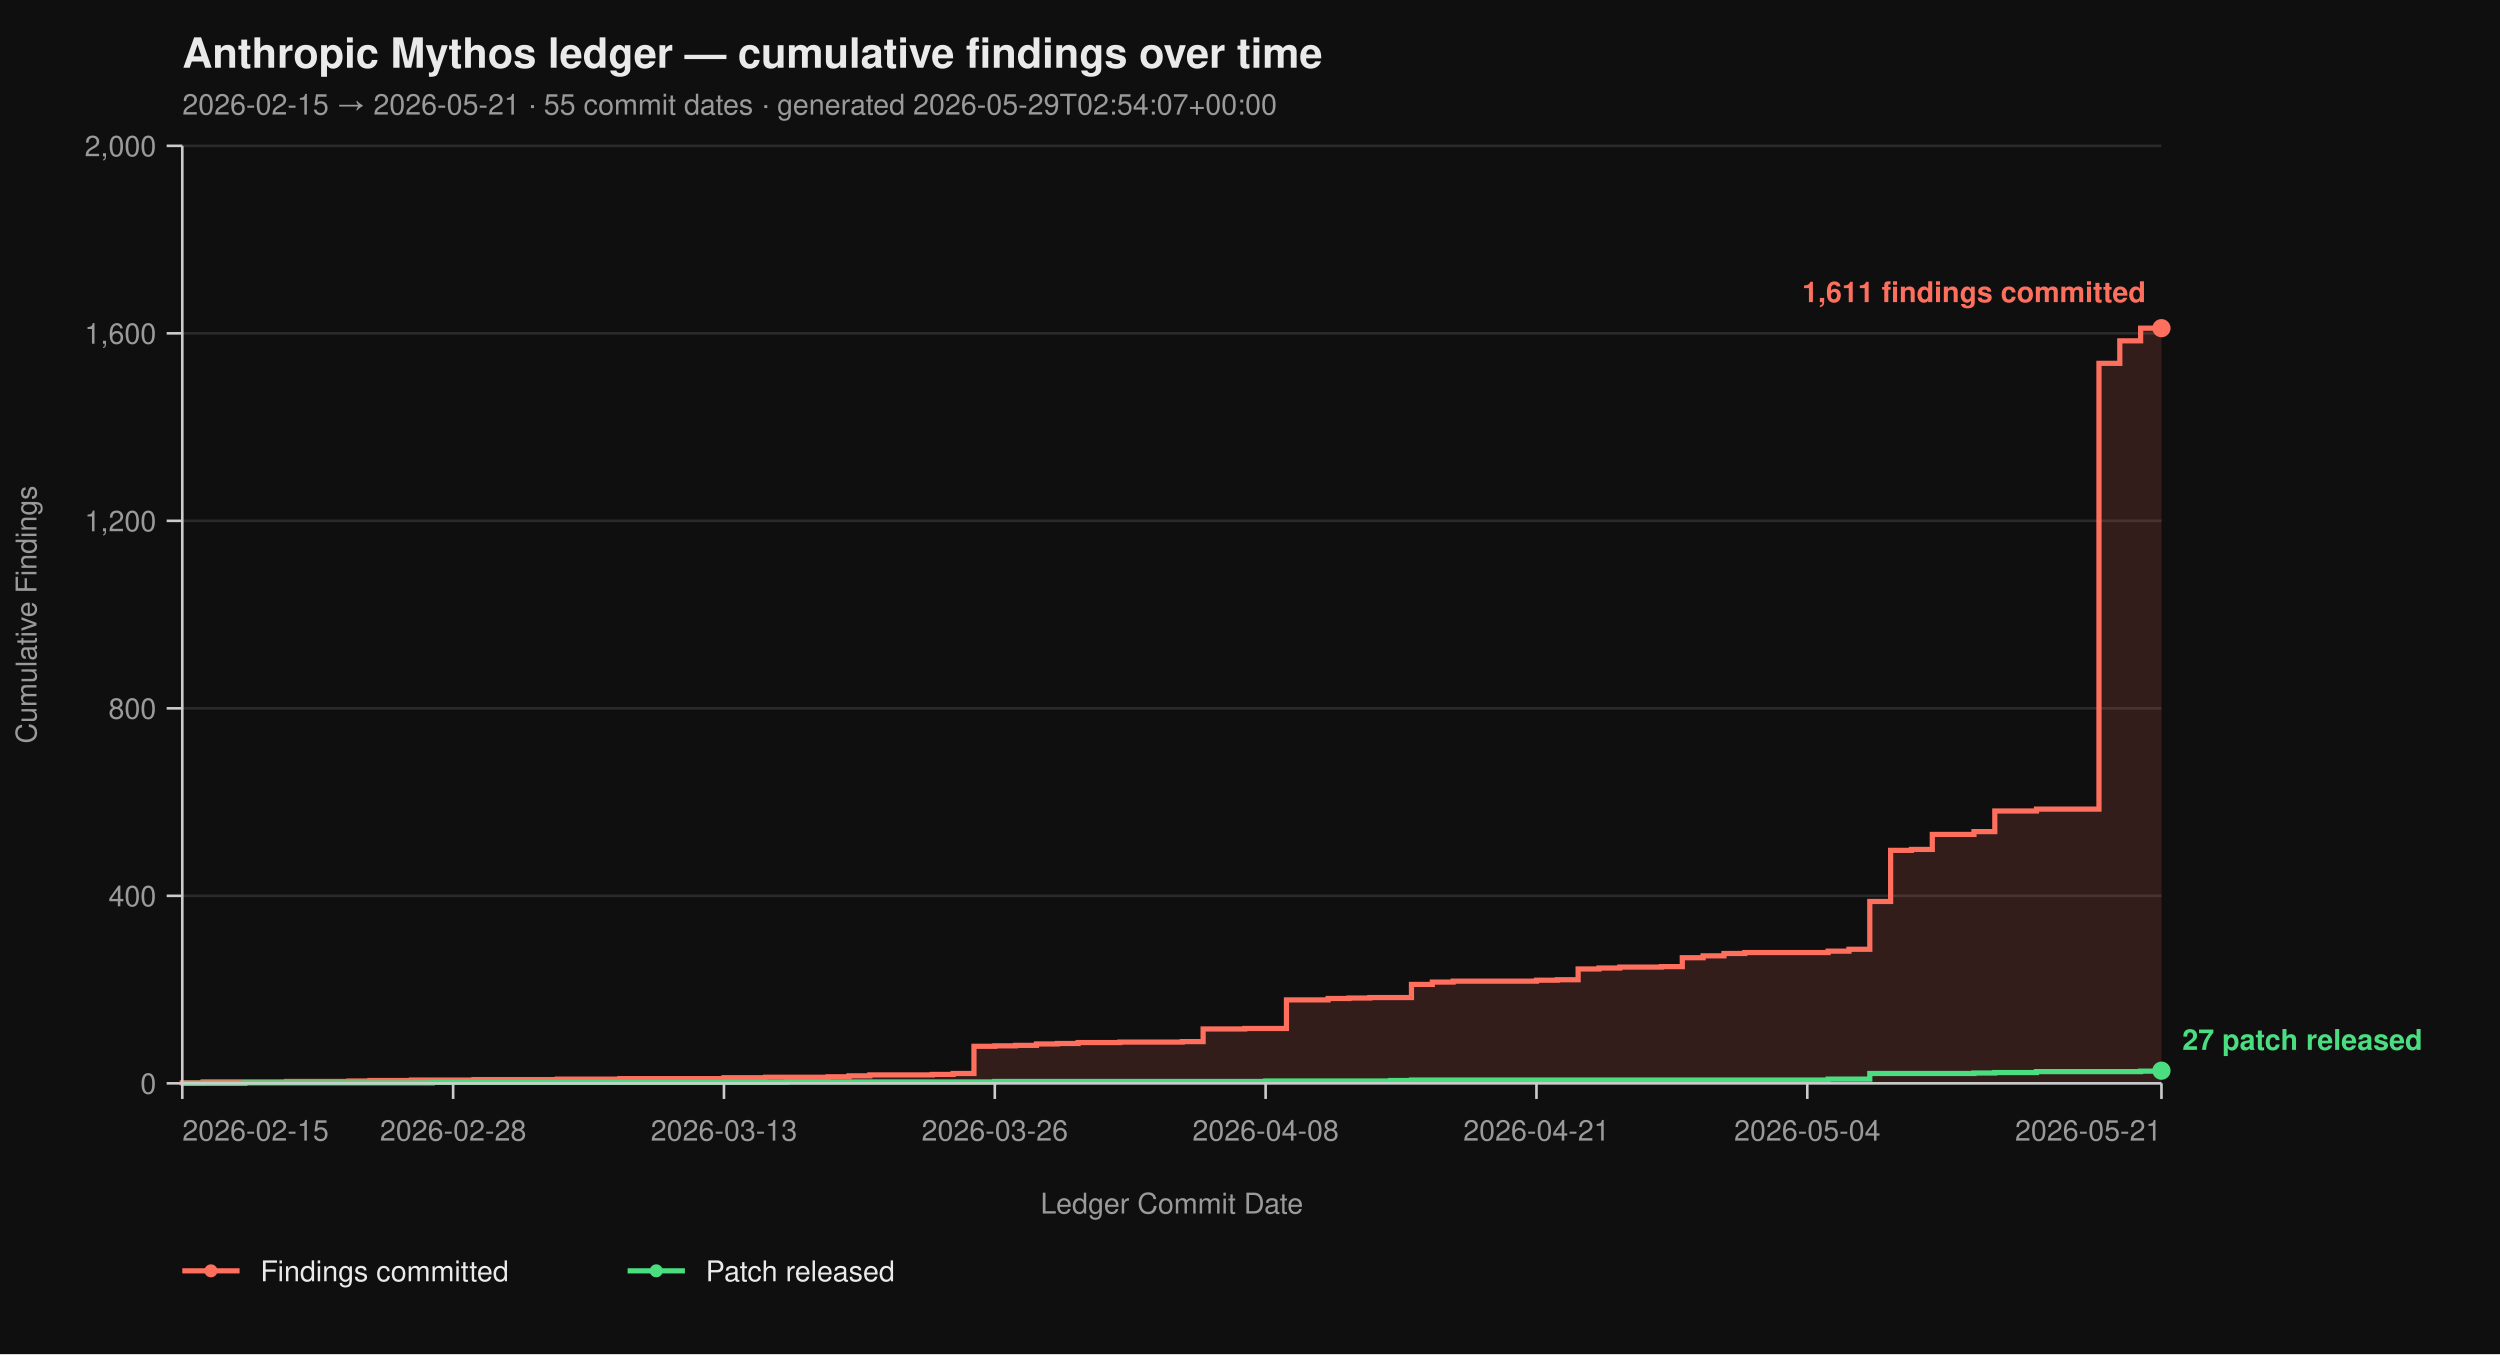
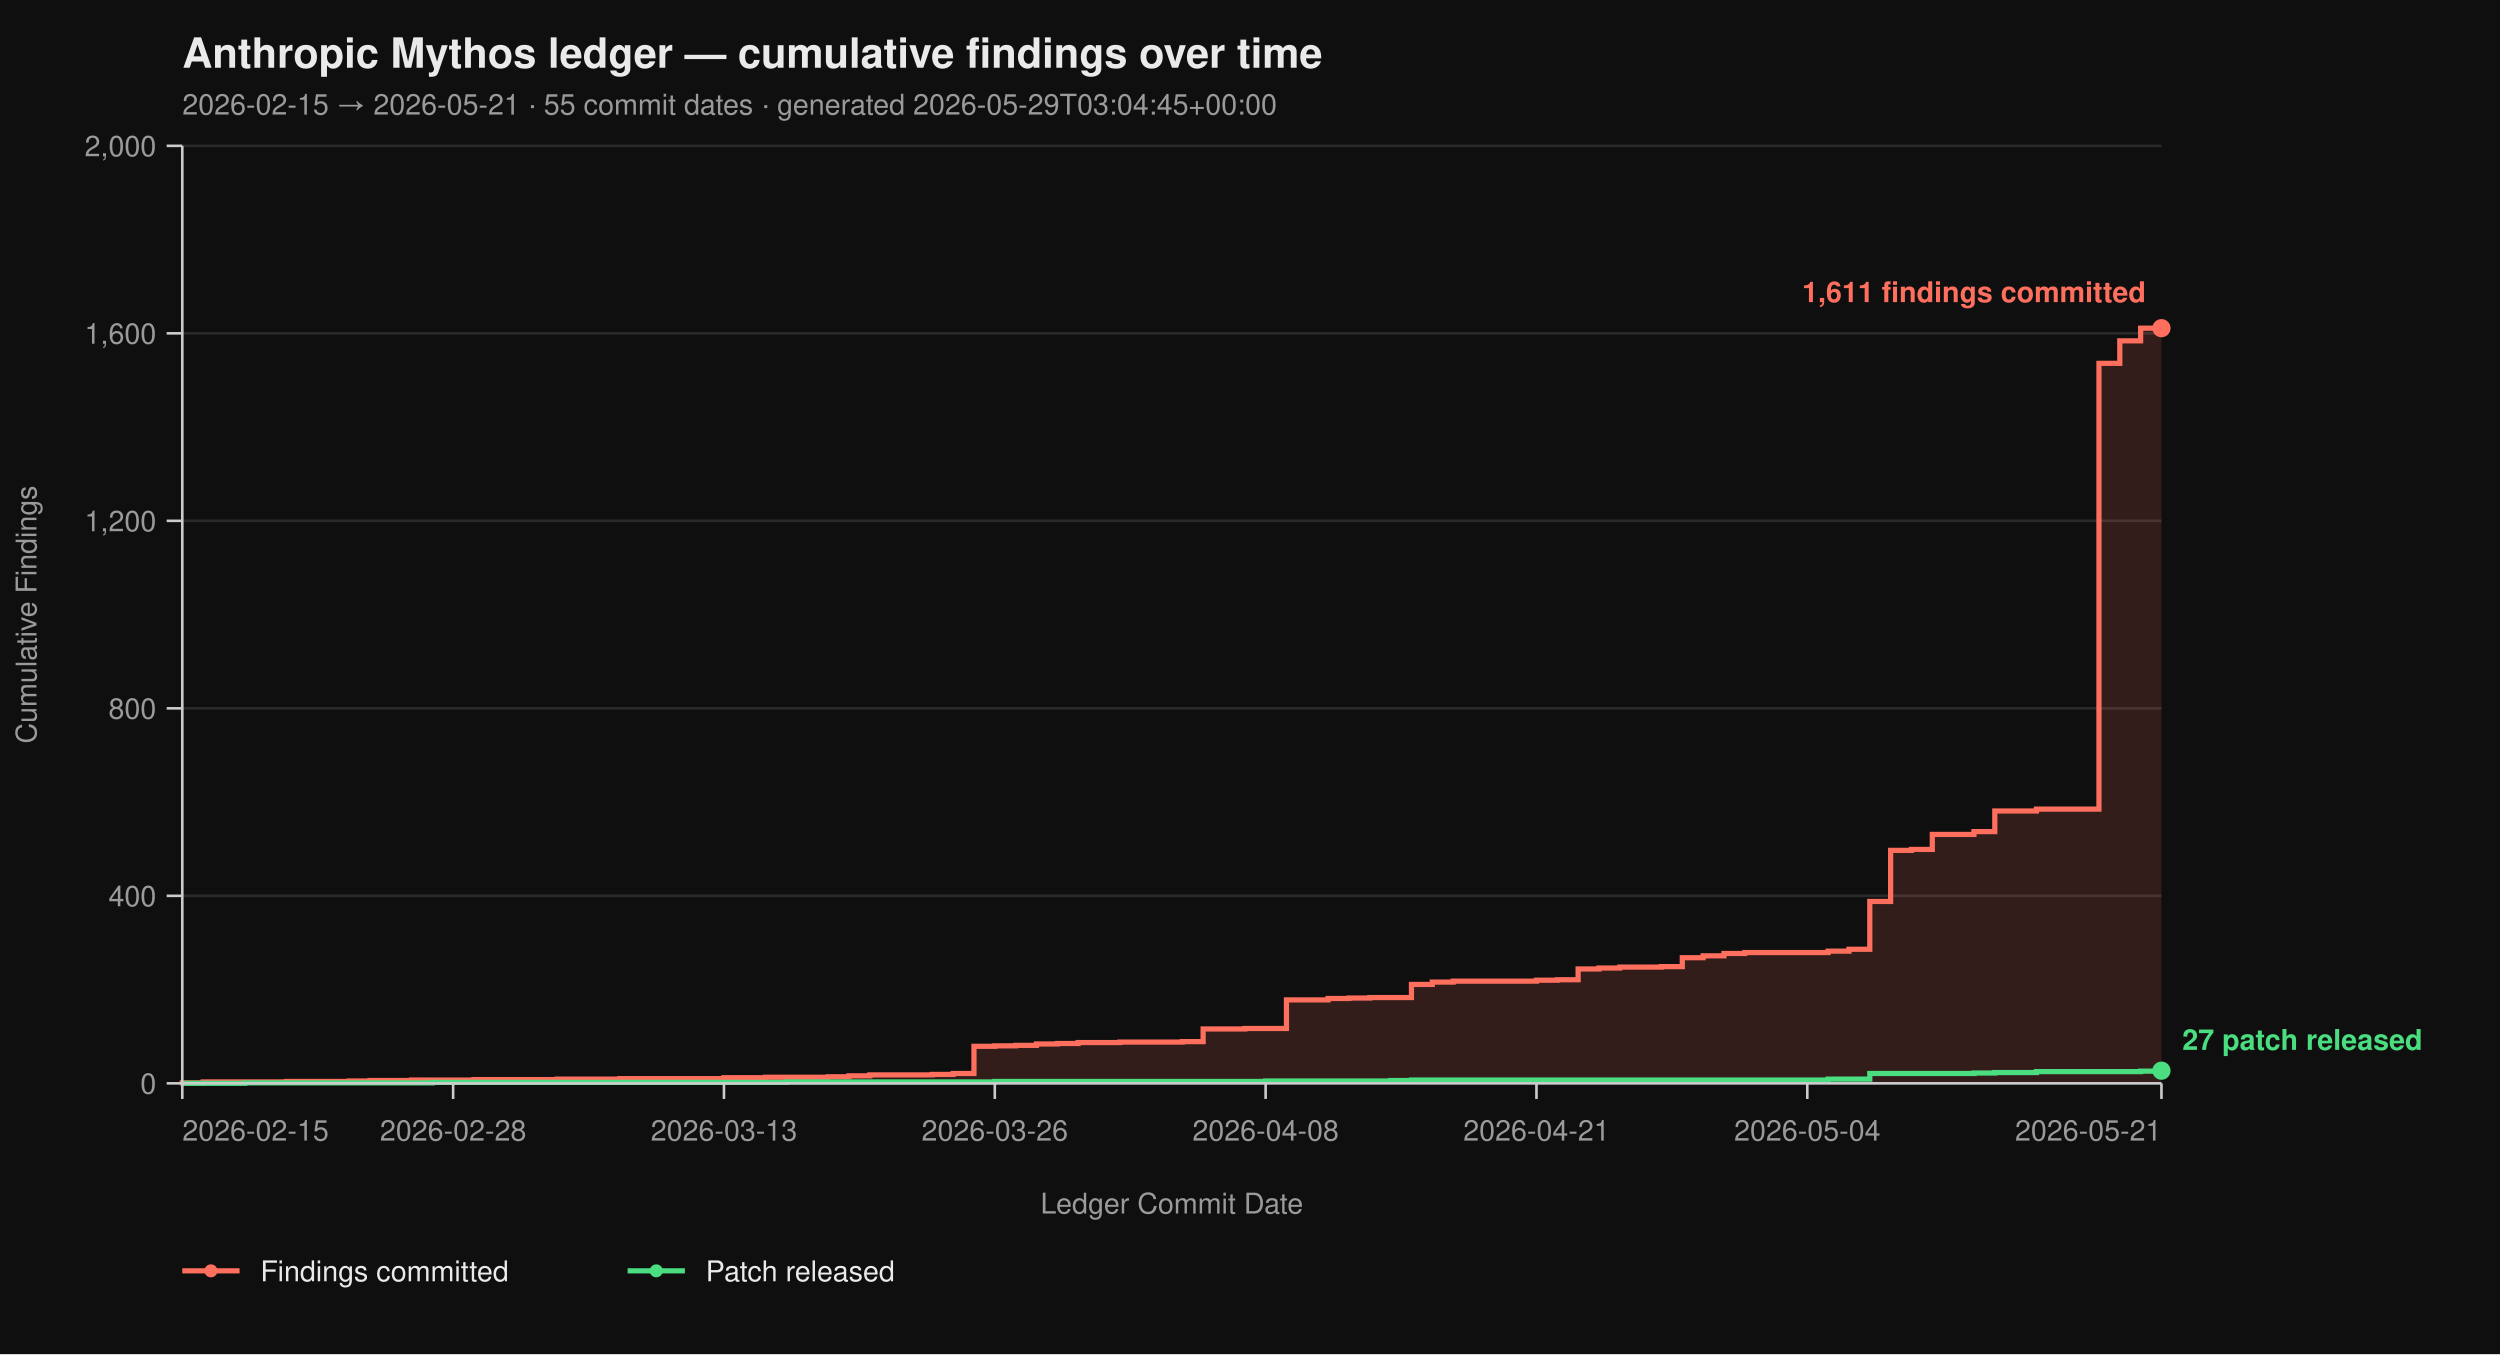
<svg xmlns="http://www.w3.org/2000/svg" viewBox="0 0 960 520" width="960" height="520" font-family="-apple-system, BlinkMacSystemFont, 'Segoe UI', Helvetica, Arial, sans-serif">
  <rect width="100%" height="100%" fill="#0f0f0f" />
  <text x="70" y="26" fill="#eaeaea" font-size="16" font-weight="700">Anthropic Mythos ledger — cumulative findings over time</text>
-   <text x="70" y="44" fill="#9a9a9a" font-size="11">2026-02-15 → 2026-05-21  ·  55 commit dates  ·  generated 2026-05-29T02:54:07+00:00</text>
+   <text x="70" y="44" fill="#9a9a9a" font-size="11">2026-02-15 → 2026-05-21  ·  55 commit dates  ·  generated 2026-05-29T03:04:45+00:00</text>
  <line x1="70" y1="416.00" x2="830" y2="416.00" stroke="#2a2a2a" stroke-width="1" />
  <line x1="70" y1="344.00" x2="830" y2="344.00" stroke="#2a2a2a" stroke-width="1" />
  <line x1="70" y1="272.00" x2="830" y2="272.00" stroke="#2a2a2a" stroke-width="1" />
  <line x1="70" y1="200.00" x2="830" y2="200.00" stroke="#2a2a2a" stroke-width="1" />
  <line x1="70" y1="128.00" x2="830" y2="128.00" stroke="#2a2a2a" stroke-width="1" />
  <line x1="70" y1="56.00" x2="830" y2="56.00" stroke="#2a2a2a" stroke-width="1" />
  <path d="M 70.00 416.00 L 70.00 416.00 L 70.00 415.82 L 78.00 415.82 L 78.00 415.46 L 110.00 415.46 L 110.00 415.28 L 134.00 415.28 L 134.00 415.10 L 142.00 415.10 L 142.00 414.92 L 158.00 414.92 L 158.00 414.74 L 182.00 414.74 L 182.00 414.56 L 214.00 414.56 L 214.00 414.38 L 238.00 414.38 L 238.00 414.20 L 278.00 414.20 L 278.00 413.84 L 294.00 413.84 L 294.00 413.66 L 318.00 413.66 L 318.00 413.48 L 326.00 413.48 L 326.00 413.12 L 334.00 413.12 L 334.00 412.76 L 358.00 412.76 L 358.00 412.58 L 366.00 412.58 L 366.00 412.22 L 374.00 412.22 L 374.00 401.78 L 382.00 401.78 L 382.00 401.60 L 390.00 401.60 L 390.00 401.42 L 398.00 401.42 L 398.00 400.88 L 406.00 400.88 L 406.00 400.70 L 414.00 400.70 L 414.00 400.34 L 430.00 400.34 L 430.00 400.16 L 454.00 400.16 L 454.00 399.98 L 462.00 399.98 L 462.00 395.12 L 478.00 395.12 L 478.00 394.94 L 494.00 394.94 L 494.00 383.96 L 510.00 383.96 L 510.00 383.42 L 518.00 383.42 L 518.00 383.24 L 526.00 383.24 L 526.00 383.06 L 542.00 383.06 L 542.00 378.02 L 550.00 378.02 L 550.00 377.12 L 558.00 377.12 L 558.00 376.76 L 590.00 376.76 L 590.00 376.40 L 598.00 376.40 L 598.00 376.22 L 606.00 376.22 L 606.00 372.08 L 614.00 372.08 L 614.00 371.72 L 622.00 371.72 L 622.00 371.36 L 638.00 371.36 L 638.00 371.18 L 646.00 371.18 L 646.00 367.76 L 654.00 367.76 L 654.00 367.04 L 662.00 367.04 L 662.00 366.14 L 670.00 366.14 L 670.00 365.78 L 702.00 365.78 L 702.00 365.24 L 710.00 365.24 L 710.00 364.52 L 718.00 364.52 L 718.00 346.16 L 726.00 346.16 L 726.00 326.54 L 734.00 326.54 L 734.00 326.18 L 742.00 326.18 L 742.00 320.42 L 758.00 320.42 L 758.00 319.34 L 766.00 319.34 L 766.00 311.42 L 782.00 311.42 L 782.00 310.70 L 806.00 310.70 L 806.00 139.52 L 814.00 139.52 L 814.00 130.88 L 822.00 130.88 L 822.00 126.02 L 830.00 126.02 L 830.00 416.00 Z" fill="#ff6f5e26" stroke="none" />
  <path d="M 70.00 416.00 L 70.00 416.00 L 70.00 415.82 L 78.00 415.82 L 78.00 415.46 L 110.00 415.46 L 110.00 415.28 L 134.00 415.28 L 134.00 415.10 L 142.00 415.10 L 142.00 414.92 L 158.00 414.92 L 158.00 414.74 L 182.00 414.74 L 182.00 414.56 L 214.00 414.56 L 214.00 414.38 L 238.00 414.38 L 238.00 414.20 L 278.00 414.20 L 278.00 413.84 L 294.00 413.84 L 294.00 413.66 L 318.00 413.66 L 318.00 413.48 L 326.00 413.48 L 326.00 413.12 L 334.00 413.12 L 334.00 412.76 L 358.00 412.76 L 358.00 412.58 L 366.00 412.58 L 366.00 412.22 L 374.00 412.22 L 374.00 401.78 L 382.00 401.78 L 382.00 401.60 L 390.00 401.60 L 390.00 401.42 L 398.00 401.42 L 398.00 400.88 L 406.00 400.88 L 406.00 400.70 L 414.00 400.70 L 414.00 400.34 L 430.00 400.34 L 430.00 400.16 L 454.00 400.16 L 454.00 399.98 L 462.00 399.98 L 462.00 395.12 L 478.00 395.12 L 478.00 394.94 L 494.00 394.94 L 494.00 383.96 L 510.00 383.96 L 510.00 383.42 L 518.00 383.42 L 518.00 383.24 L 526.00 383.24 L 526.00 383.06 L 542.00 383.06 L 542.00 378.02 L 550.00 378.02 L 550.00 377.12 L 558.00 377.12 L 558.00 376.76 L 590.00 376.76 L 590.00 376.40 L 598.00 376.40 L 598.00 376.22 L 606.00 376.22 L 606.00 372.08 L 614.00 372.08 L 614.00 371.72 L 622.00 371.72 L 622.00 371.36 L 638.00 371.36 L 638.00 371.18 L 646.00 371.18 L 646.00 367.76 L 654.00 367.76 L 654.00 367.04 L 662.00 367.04 L 662.00 366.14 L 670.00 366.14 L 670.00 365.78 L 702.00 365.78 L 702.00 365.24 L 710.00 365.24 L 710.00 364.52 L 718.00 364.52 L 718.00 346.16 L 726.00 346.16 L 726.00 326.54 L 734.00 326.54 L 734.00 326.18 L 742.00 326.18 L 742.00 320.42 L 758.00 320.42 L 758.00 319.34 L 766.00 319.34 L 766.00 311.42 L 782.00 311.42 L 782.00 310.70 L 806.00 310.70 L 806.00 139.52 L 814.00 139.52 L 814.00 130.88 L 822.00 130.88 L 822.00 126.02 L 830.00 126.02" fill="none" stroke="#ff6f5e" stroke-width="2" stroke-linejoin="miter" stroke-linecap="butt" />
  <path d="M 70.00 416.00 L 94.00 416.00 L 94.00 415.82 L 166.00 415.82 L 166.00 415.64 L 302.00 415.64 L 302.00 415.46 L 382.00 415.46 L 382.00 415.28 L 486.00 415.28 L 486.00 415.10 L 534.00 415.10 L 534.00 414.92 L 542.00 414.92 L 542.00 414.74 L 702.00 414.74 L 702.00 414.38 L 718.00 414.38 L 718.00 412.22 L 758.00 412.22 L 758.00 412.04 L 766.00 412.04 L 766.00 411.86 L 782.00 411.86 L 782.00 411.50 L 822.00 411.50 L 822.00 411.32 L 830.00 411.32 L 830.00 411.14 L 830.00 411.14" fill="none" stroke="#4ade80" stroke-width="2" stroke-linejoin="miter" stroke-linecap="butt" />
  <line x1="70" y1="56" x2="70" y2="416" stroke="#cccccc" stroke-width="1" />
  <line x1="70" y1="416" x2="830" y2="416" stroke="#cccccc" stroke-width="1" />
  <line x1="64" y1="416.00" x2="70" y2="416.00" stroke="#cccccc" stroke-width="1" />
  <line x1="64" y1="344.00" x2="70" y2="344.00" stroke="#cccccc" stroke-width="1" />
  <line x1="64" y1="272.00" x2="70" y2="272.00" stroke="#cccccc" stroke-width="1" />
  <line x1="64" y1="200.00" x2="70" y2="200.00" stroke="#cccccc" stroke-width="1" />
  <line x1="64" y1="128.00" x2="70" y2="128.00" stroke="#cccccc" stroke-width="1" />
  <line x1="64" y1="56.00" x2="70" y2="56.00" stroke="#cccccc" stroke-width="1" />
  <text x="60" y="420.00" text-anchor="end" fill="#9a9a9a" font-size="11">0</text>
  <text x="60" y="348.00" text-anchor="end" fill="#9a9a9a" font-size="11">400</text>
  <text x="60" y="276.00" text-anchor="end" fill="#9a9a9a" font-size="11">800</text>
  <text x="60" y="204.00" text-anchor="end" fill="#9a9a9a" font-size="11">1,200</text>
  <text x="60" y="132.00" text-anchor="end" fill="#9a9a9a" font-size="11">1,600</text>
  <text x="60" y="60.00" text-anchor="end" fill="#9a9a9a" font-size="11">2,000</text>
  <text x="14" y="236.00" fill="#9a9a9a" font-size="11" transform="rotate(-90 14 236.00)" text-anchor="middle">Cumulative Findings</text>
  <line x1="70.00" y1="416" x2="70.00" y2="422" stroke="#cccccc" stroke-width="1" />
  <line x1="174.00" y1="416" x2="174.00" y2="422" stroke="#cccccc" stroke-width="1" />
  <line x1="278.00" y1="416" x2="278.00" y2="422" stroke="#cccccc" stroke-width="1" />
  <line x1="382.00" y1="416" x2="382.00" y2="422" stroke="#cccccc" stroke-width="1" />
  <line x1="486.00" y1="416" x2="486.00" y2="422" stroke="#cccccc" stroke-width="1" />
  <line x1="590.00" y1="416" x2="590.00" y2="422" stroke="#cccccc" stroke-width="1" />
  <line x1="694.00" y1="416" x2="694.00" y2="422" stroke="#cccccc" stroke-width="1" />
  <line x1="830.00" y1="416" x2="830.00" y2="422" stroke="#cccccc" stroke-width="1" />
  <text x="70.00" y="438" text-anchor="start" fill="#9a9a9a" font-size="11">2026-02-15</text>
  <text x="174.00" y="438" text-anchor="middle" fill="#9a9a9a" font-size="11">2026-02-28</text>
  <text x="278.00" y="438" text-anchor="middle" fill="#9a9a9a" font-size="11">2026-03-13</text>
  <text x="382.00" y="438" text-anchor="middle" fill="#9a9a9a" font-size="11">2026-03-26</text>
  <text x="486.00" y="438" text-anchor="middle" fill="#9a9a9a" font-size="11">2026-04-08</text>
  <text x="590.00" y="438" text-anchor="middle" fill="#9a9a9a" font-size="11">2026-04-21</text>
  <text x="694.00" y="438" text-anchor="middle" fill="#9a9a9a" font-size="11">2026-05-04</text>
  <text x="830.00" y="438" text-anchor="end" fill="#9a9a9a" font-size="11">2026-05-21</text>
  <text x="450.00" y="466" fill="#9a9a9a" font-size="11" text-anchor="middle">Ledger Commit Date</text>
  <circle cx="830.00" cy="126.02" r="3.5" fill="#ff6f5e" />
  <text x="824.00" y="116.02" text-anchor="end" fill="#ff6f5e" font-size="11" font-weight="600">1,611 findings committed</text>
  <circle cx="830.00" cy="411.14" r="3.5" fill="#4ade80" />
  <text x="838.00" y="403.14" text-anchor="start" fill="#4ade80" font-size="11" font-weight="600">27 patch released</text>
  <line x1="70" y1="488" x2="92" y2="488" stroke="#ff6f5e" stroke-width="2" />
  <circle cx="81" cy="488" r="2.5" fill="#ff6f5e" />
  <text x="100" y="492" fill="#eaeaea" font-size="11">Findings committed</text>
  <line x1="241.0" y1="488" x2="263.0" y2="488" stroke="#4ade80" stroke-width="2" />
  <circle cx="252.0" cy="488" r="2.5" fill="#4ade80" />
  <text x="271.0" y="492" fill="#eaeaea" font-size="11">Patch released</text>
</svg>
